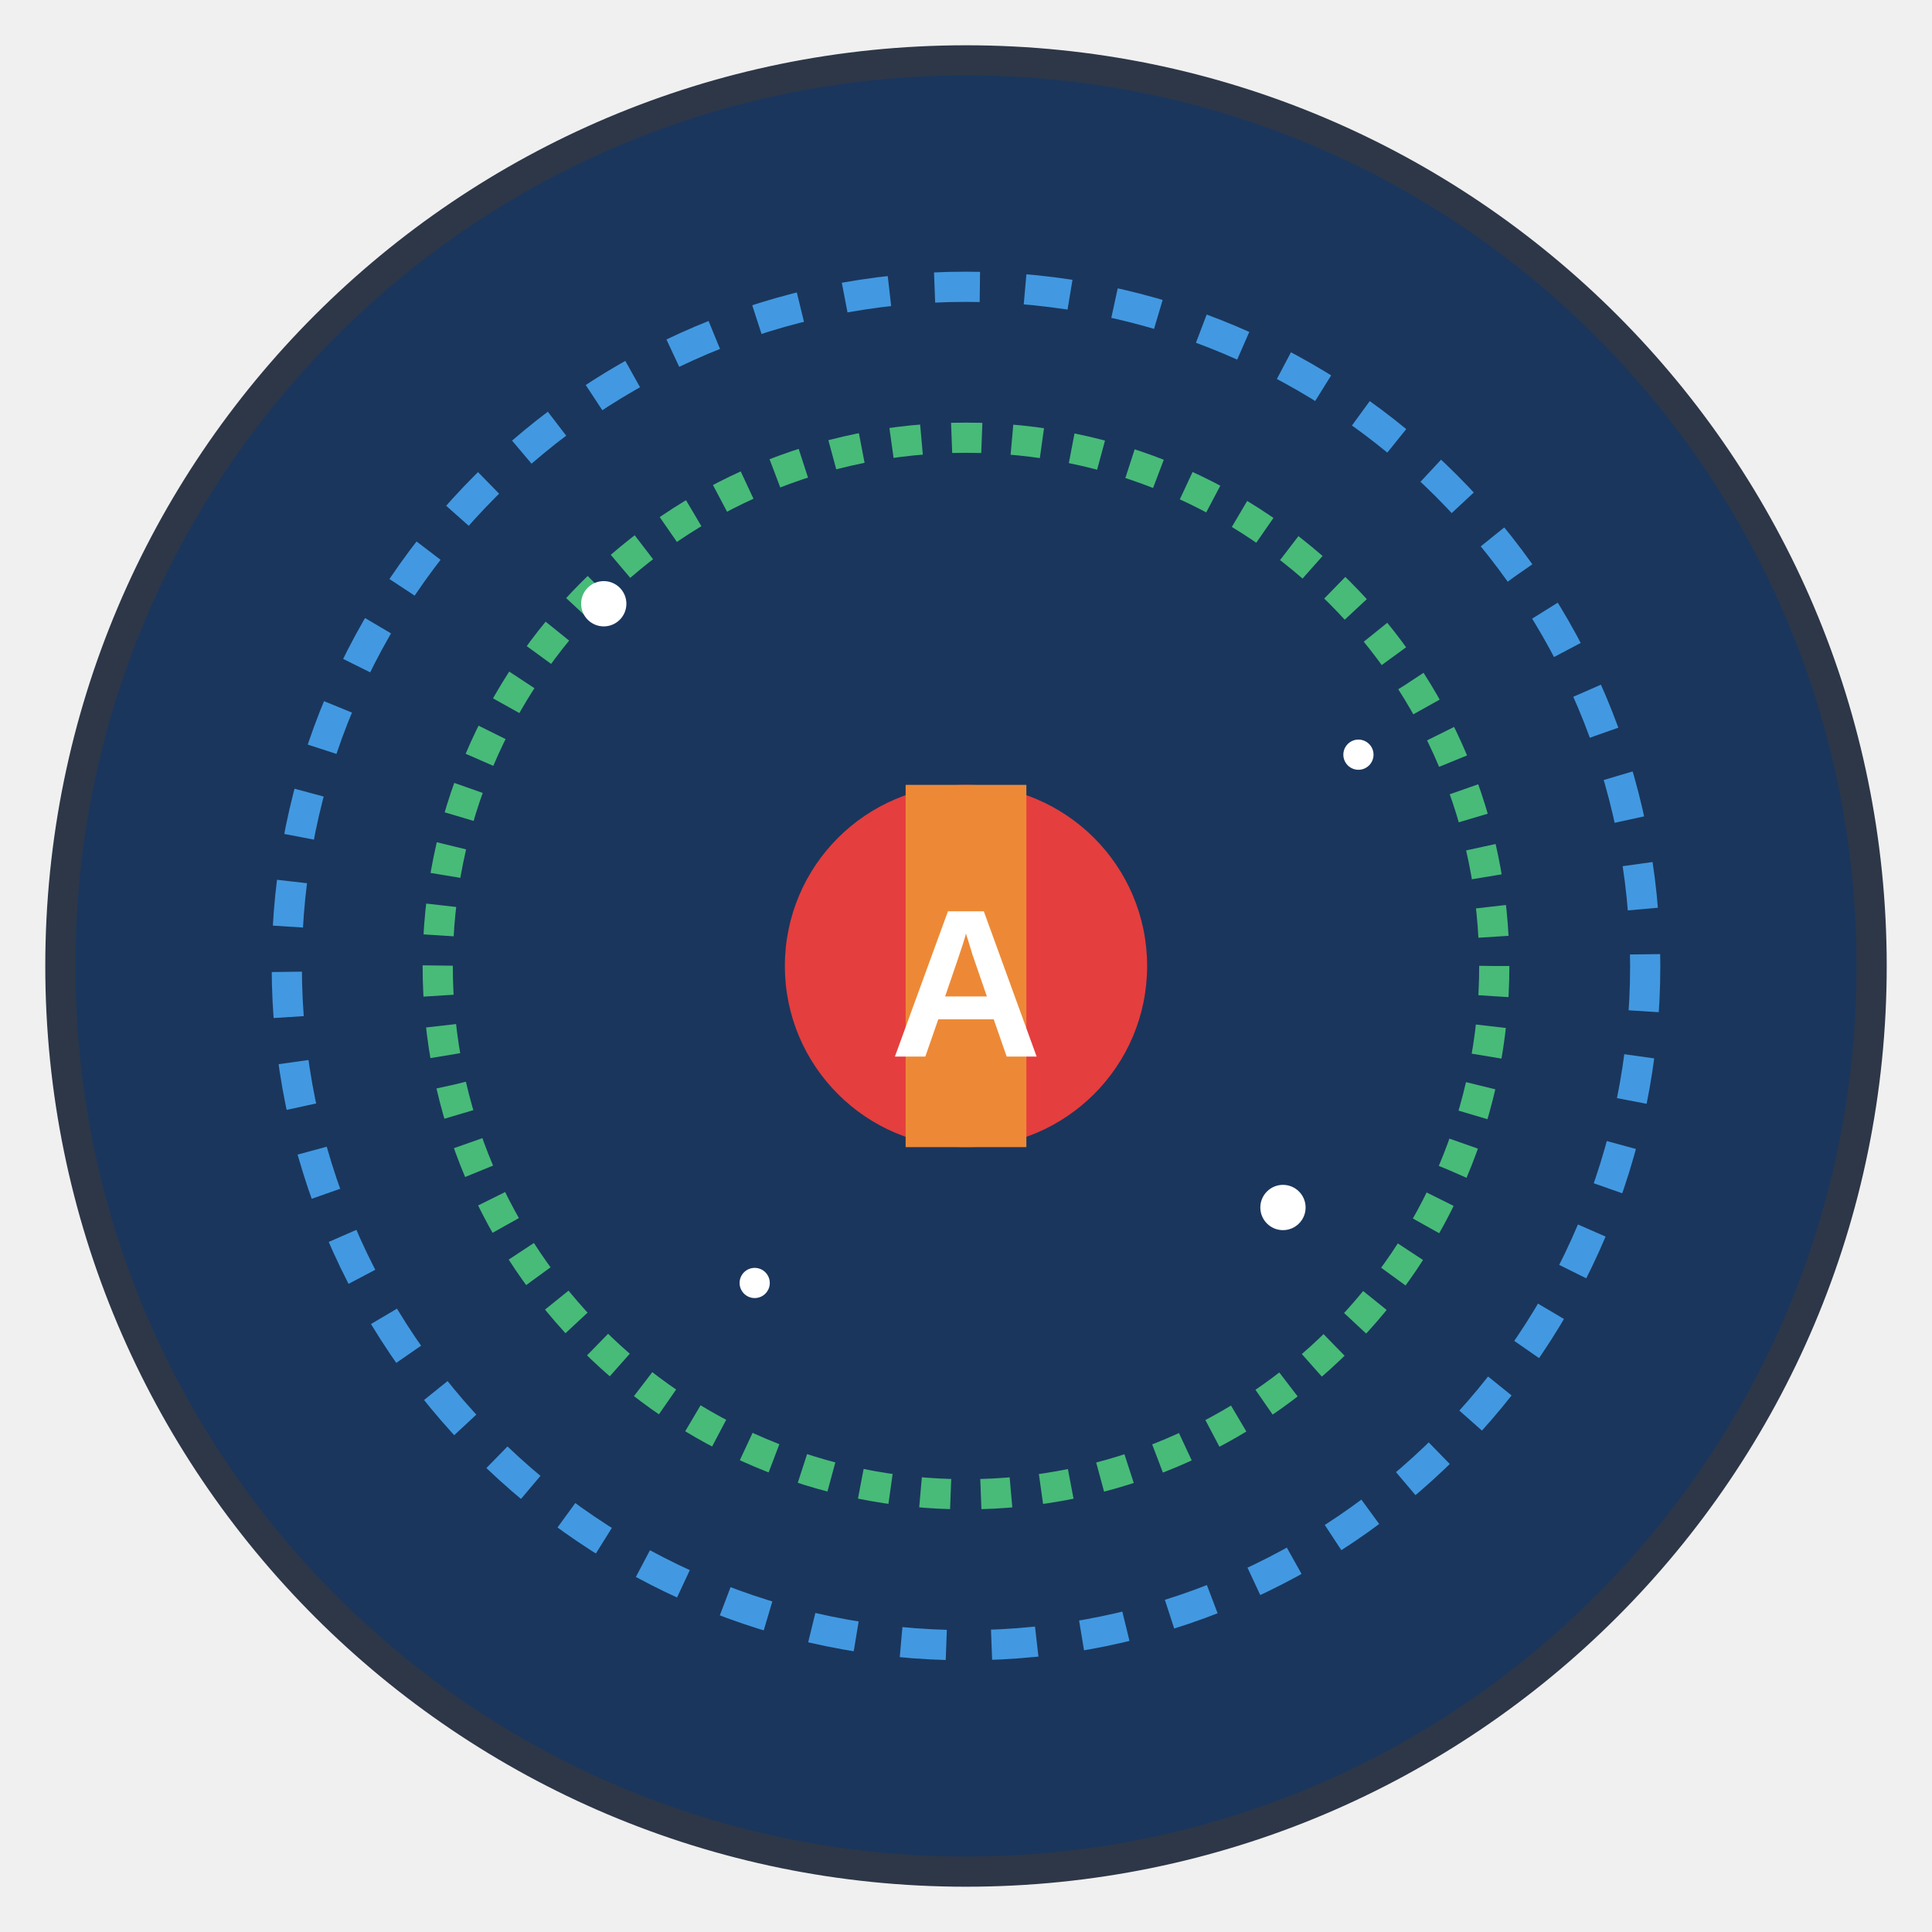
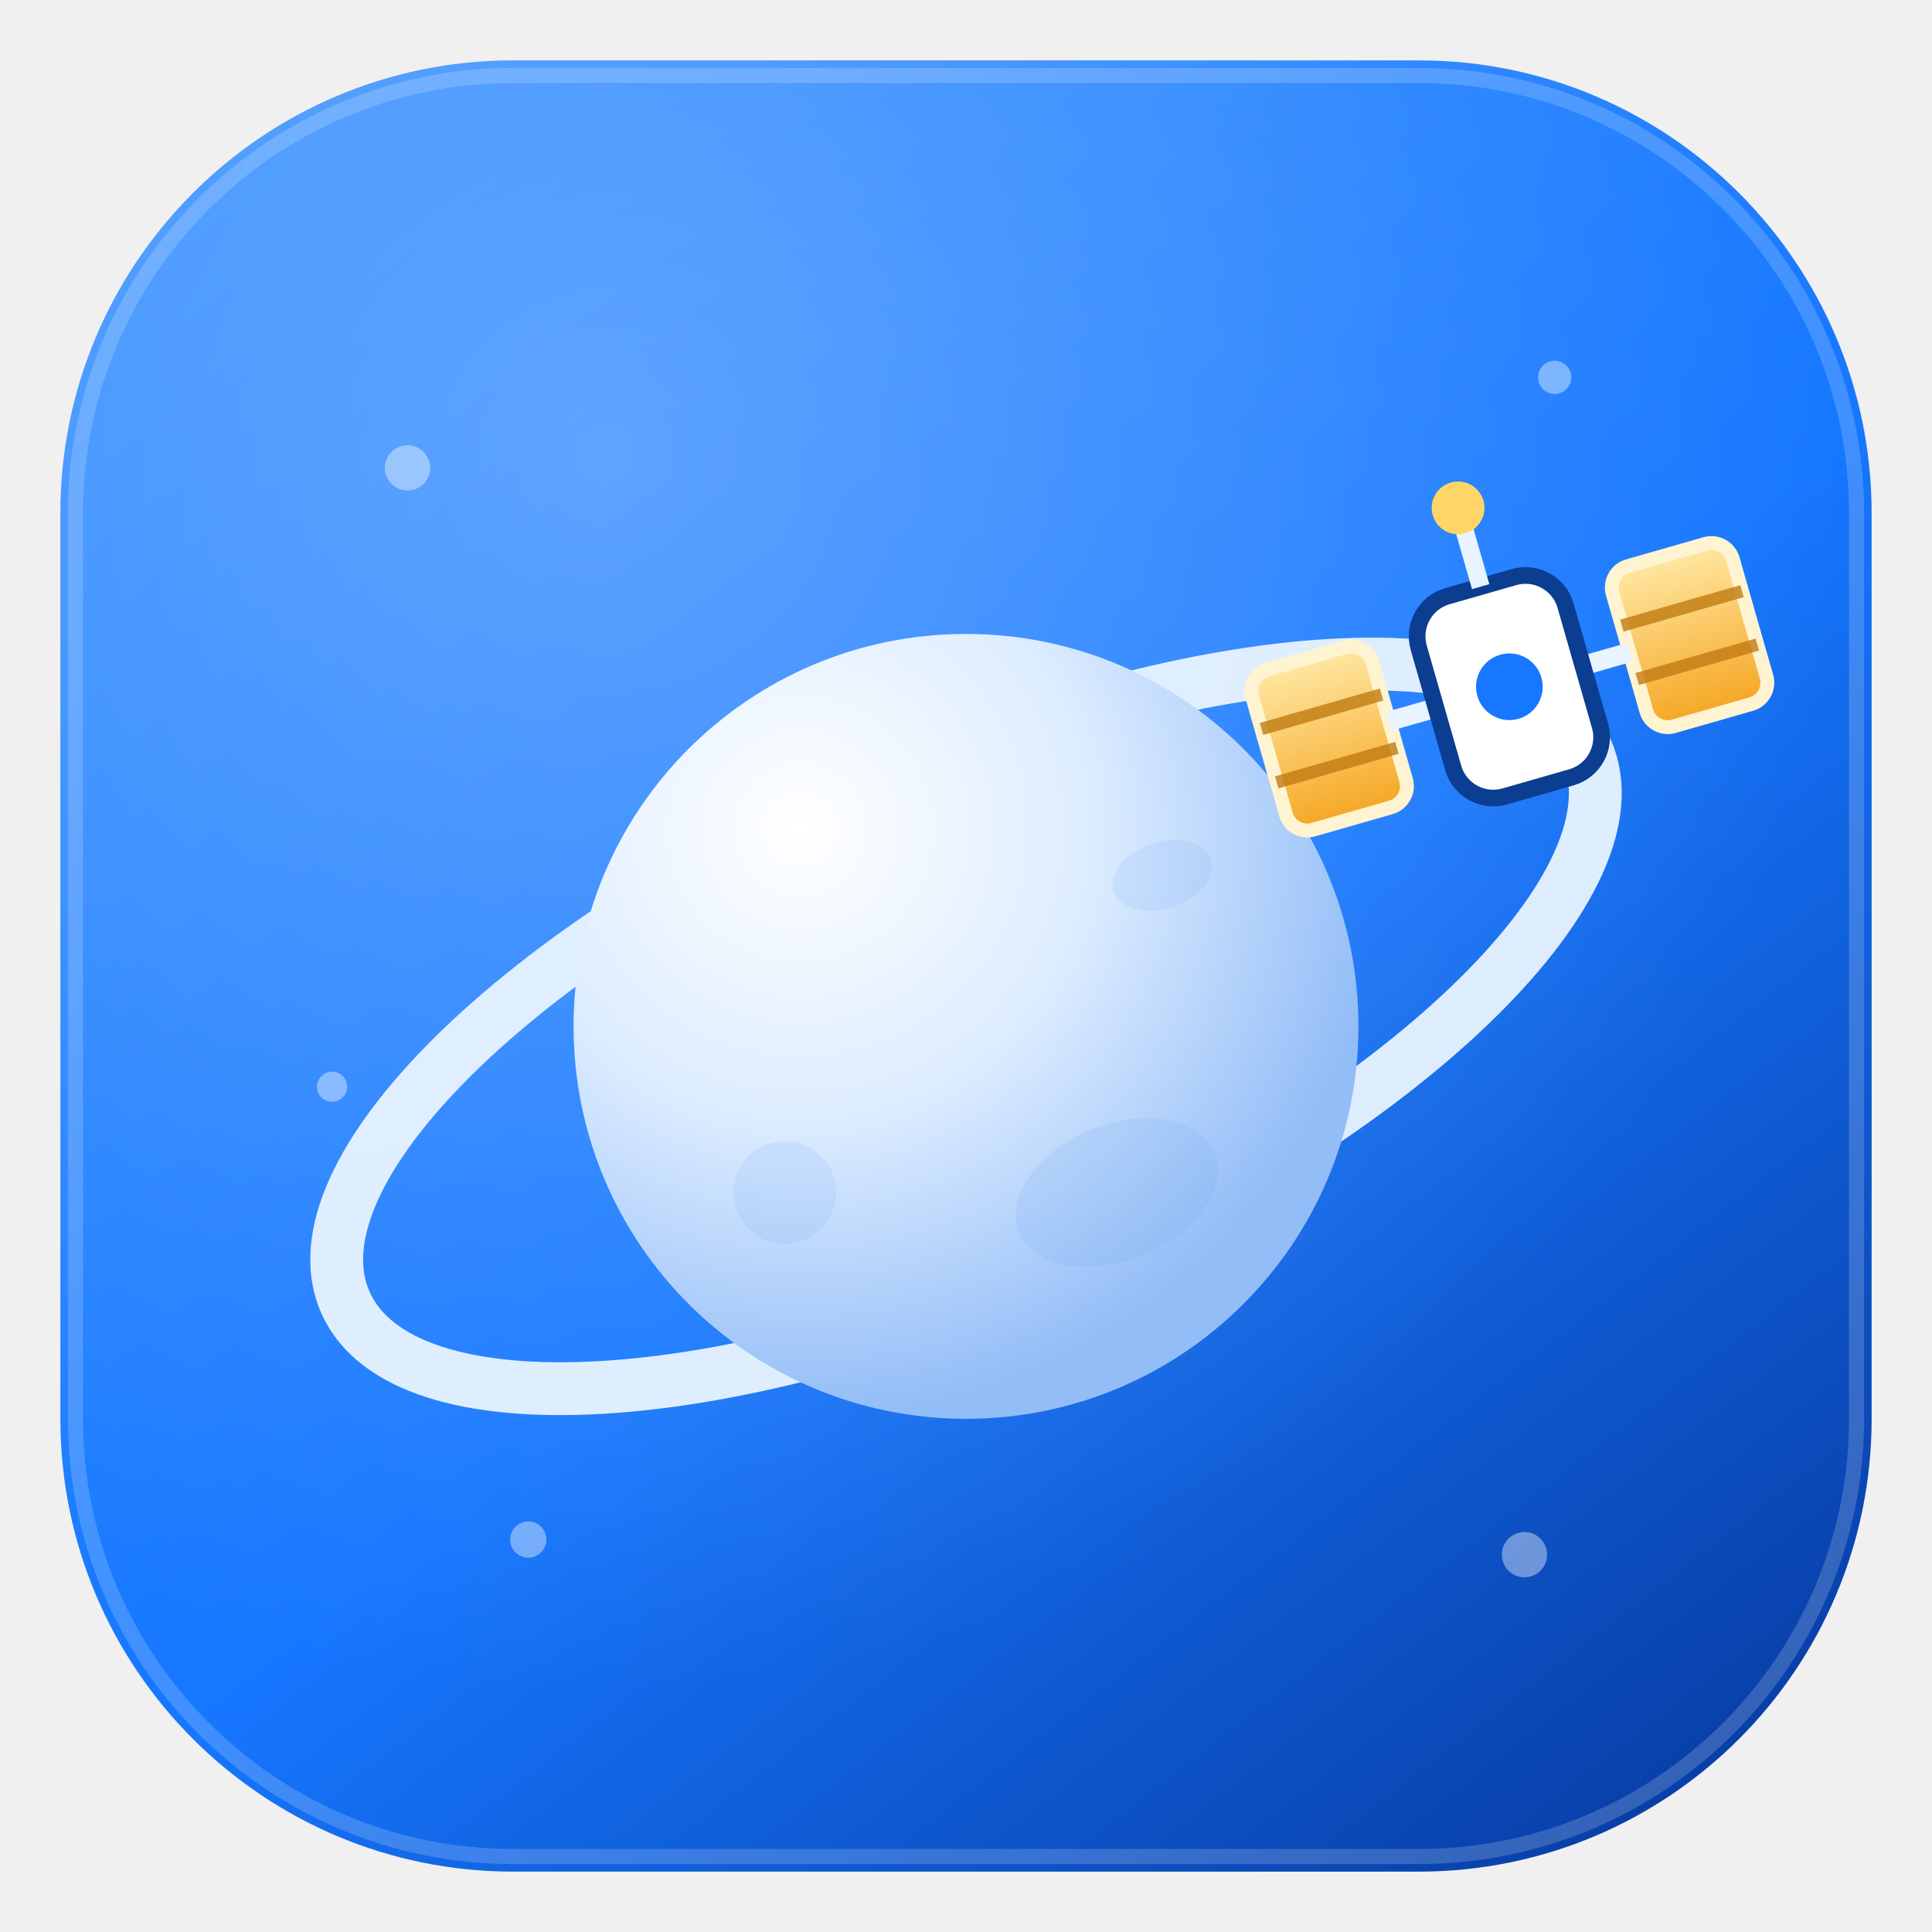
- <svg xmlns="http://www.w3.org/2000/svg" width="128" height="128" viewBox="0 0 128 128">
-   <circle cx="64" cy="64" r="60" fill="#1a365d" stroke="#2d3748" stroke-width="2" />
-   <circle cx="64" cy="64" r="45" fill="none" stroke="#4299e1" stroke-width="2" stroke-dasharray="3,3" />
-   <circle cx="64" cy="64" r="35" fill="none" stroke="#48bb78" stroke-width="2" stroke-dasharray="2,2" />
-   <circle cx="64" cy="64" r="12" fill="#e53e3e" />
-   <rect x="60" y="52" width="8" height="24" fill="#ed8936" />
-   <text x="64" y="70" text-anchor="middle" fill="white" font-family="Arial" font-size="14" font-weight="bold">A</text>
-   <circle cx="40" cy="40" r="1.5" fill="white" />
-   <circle cx="90" cy="50" r="1" fill="white" />
-   <circle cx="50" cy="85" r="1" fill="white" />
-   <circle cx="85" cy="80" r="1.5" fill="white" />
+ <svg xmlns="http://www.w3.org/2000/svg" width="128" height="128" viewBox="0 0 128 128" fill="none">
+   <defs>
+     <linearGradient id="badge" x1="20" y1="8" x2="108" y2="122" gradientUnits="userSpaceOnUse">
+       <stop stop-color="#2f8bff" />
+       <stop offset="0.55" stop-color="#1677ff" />
+       <stop offset="1" stop-color="#083fa8" />
+     </linearGradient>
+     <radialGradient id="glow" cx="0" cy="0" r="1" gradientUnits="userSpaceOnUse" gradientTransform="translate(40 30) rotate(45) scale(82)">
+       <stop stop-color="#ffffff" stop-opacity="0.26" />
+       <stop offset="1" stop-color="#ffffff" stop-opacity="0" />
+     </radialGradient>
+     <radialGradient id="planet" cx="0" cy="0" r="1" gradientUnits="userSpaceOnUse" gradientTransform="translate(53 55) rotate(50) scale(39)">
+       <stop stop-color="#ffffff" />
+       <stop offset="0.5" stop-color="#dcecff" />
+       <stop offset="1" stop-color="#93bdf7" />
+     </radialGradient>
+     <linearGradient id="panel" x1="0" y1="-6" x2="0" y2="6" gradientUnits="userSpaceOnUse">
+       <stop stop-color="#ffe8a3" />
+       <stop offset="1" stop-color="#f5a623" />
+     </linearGradient>
+     <clipPath id="badgeClip">
+       <rect x="4" y="4" width="120" height="120" rx="30" />
+     </clipPath>
+     <clipPath id="planetClip">
+       <circle cx="64" cy="68" r="26" />
+     </clipPath>
+   </defs>
+   <rect x="4" y="4" width="120" height="120" rx="30" fill="url(#badge)" />
+   <rect x="5" y="5" width="118" height="118" rx="29" stroke="#ffffff" stroke-opacity="0.18" stroke-width="1" />
+   <g clip-path="url(#badgeClip)">
+     <rect x="4" y="4" width="120" height="120" fill="url(#glow)" />
+     <g fill="#ffffff" opacity="0.4">
+       <circle cx="27" cy="31" r="1.5" />
+       <circle cx="103" cy="25" r="1.1" />
+       <circle cx="35" cy="102" r="1.2" />
+       <circle cx="101" cy="103" r="1.5" />
+       <circle cx="22" cy="72" r="1" />
+     </g>
+   </g>
+   <ellipse cx="64" cy="68" rx="45" ry="17" transform="rotate(-24 64 68)" stroke="#e8f4ff" stroke-width="3.5" stroke-opacity="0.95" />
+   <circle cx="64" cy="68" r="26" fill="url(#planet)" />
+   <g clip-path="url(#planetClip)">
+     <ellipse cx="74" cy="79" rx="7" ry="4.5" transform="rotate(-22 74 79)" fill="#6ea7ef" opacity="0.16" />
+     <circle cx="52" cy="79" r="3.4" fill="#6ea7ef" opacity="0.14" />
+     <ellipse cx="77" cy="58" rx="3.4" ry="2.2" transform="rotate(-18 77 58)" fill="#6ea7ef" opacity="0.14" />
+   </g>
+   <g transform="translate(100 45.5) rotate(-16) scale(0.92)">
+     <rect x="-18" y="-6" width="9" height="12" rx="1.6" fill="url(#panel)" stroke="#fff4d1" stroke-width="1" />
+     <rect x="9" y="-6" width="9" height="12" rx="1.6" fill="url(#panel)" stroke="#fff4d1" stroke-width="1" />
+     <path d="M-18 -2h9M-18 2h9M9 -2h9M9 2h9" stroke="#c07a12" stroke-width="0.9" opacity="0.8" />
+     <path d="M-9 0H-5.5M5.5 0H9" stroke="#e8f4ff" stroke-width="1.4" />
+     <rect x="-5.5" y="-7.5" width="11" height="15" rx="3" fill="#ffffff" stroke="#0b3d91" stroke-width="1.2" />
+     <circle cx="0" cy="0" r="2.4" fill="#1677ff" />
+     <path d="M0 -7.5V-12" stroke="#e8f4ff" stroke-width="1.3" />
+     <circle cx="0" cy="-13.4" r="1.9" fill="#ffd666" />
+   </g>
</svg>
